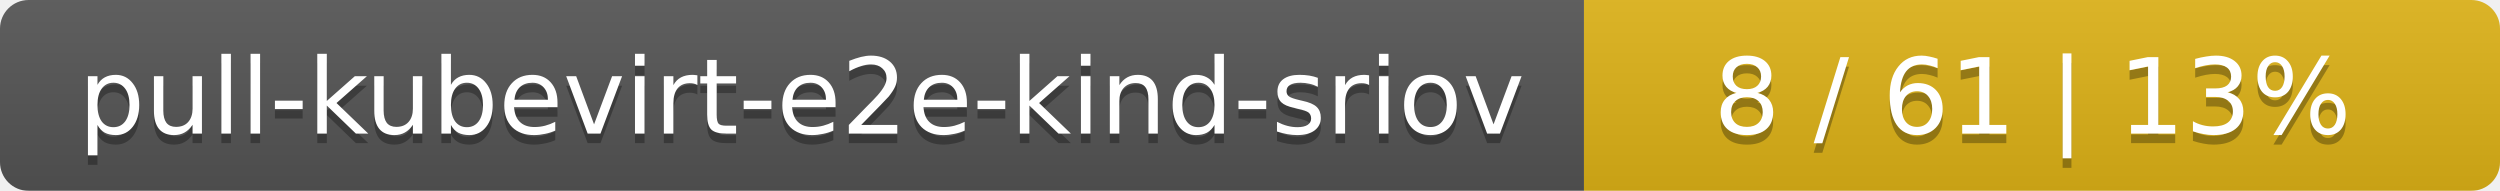
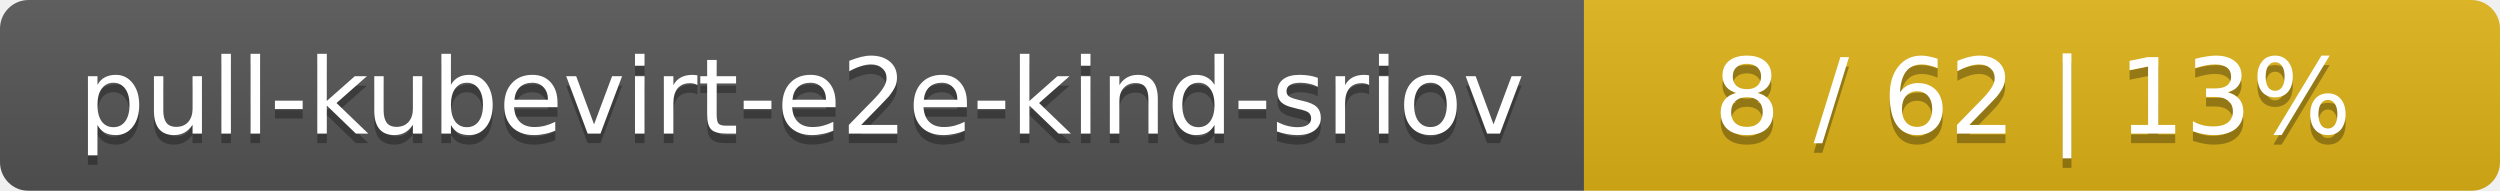
<svg xmlns="http://www.w3.org/2000/svg" width="262" height="20">
  <linearGradient id="smooth" x2="0" y2="100%">
    <stop offset="0" stop-color="#bbb" stop-opacity=".1" />
    <stop offset="1" stop-opacity=".1" />
  </linearGradient>
  <mask id="round">
    <rect width="262" height="20" rx="3" fill="#fff" />
  </mask>
  <g mask="url(#round)">
    <rect width="166" height="20" fill="#555" />
    <rect x="166" width="96" height="20" fill="#dfb317" />
    <rect width="262" height="20" fill="url(#smooth)" />
  </g>
  <g fill="#fff" text-anchor="middle" font-family="DejaVu Sans,Verdana,Geneva,sans-serif" font-size="11">
    <text x="84" y="15" fill="#010101" fill-opacity=".3">pull-kubevirt-e2e-kind-sriov</text>
    <text x="84" y="14">pull-kubevirt-e2e-kind-sriov</text>
-     <text x="213" y="15" fill="#010101" fill-opacity=".3">8 / 61    |    13%</text>
-     <text x="213" y="14">8 / 61    |    13%</text>
+     <text x="213" y="15" fill="#010101" fill-opacity=".3">8 / 62    |    13%</text>
+     <text x="213" y="14">8 / 62    |    13%</text>
  </g>
</svg>
